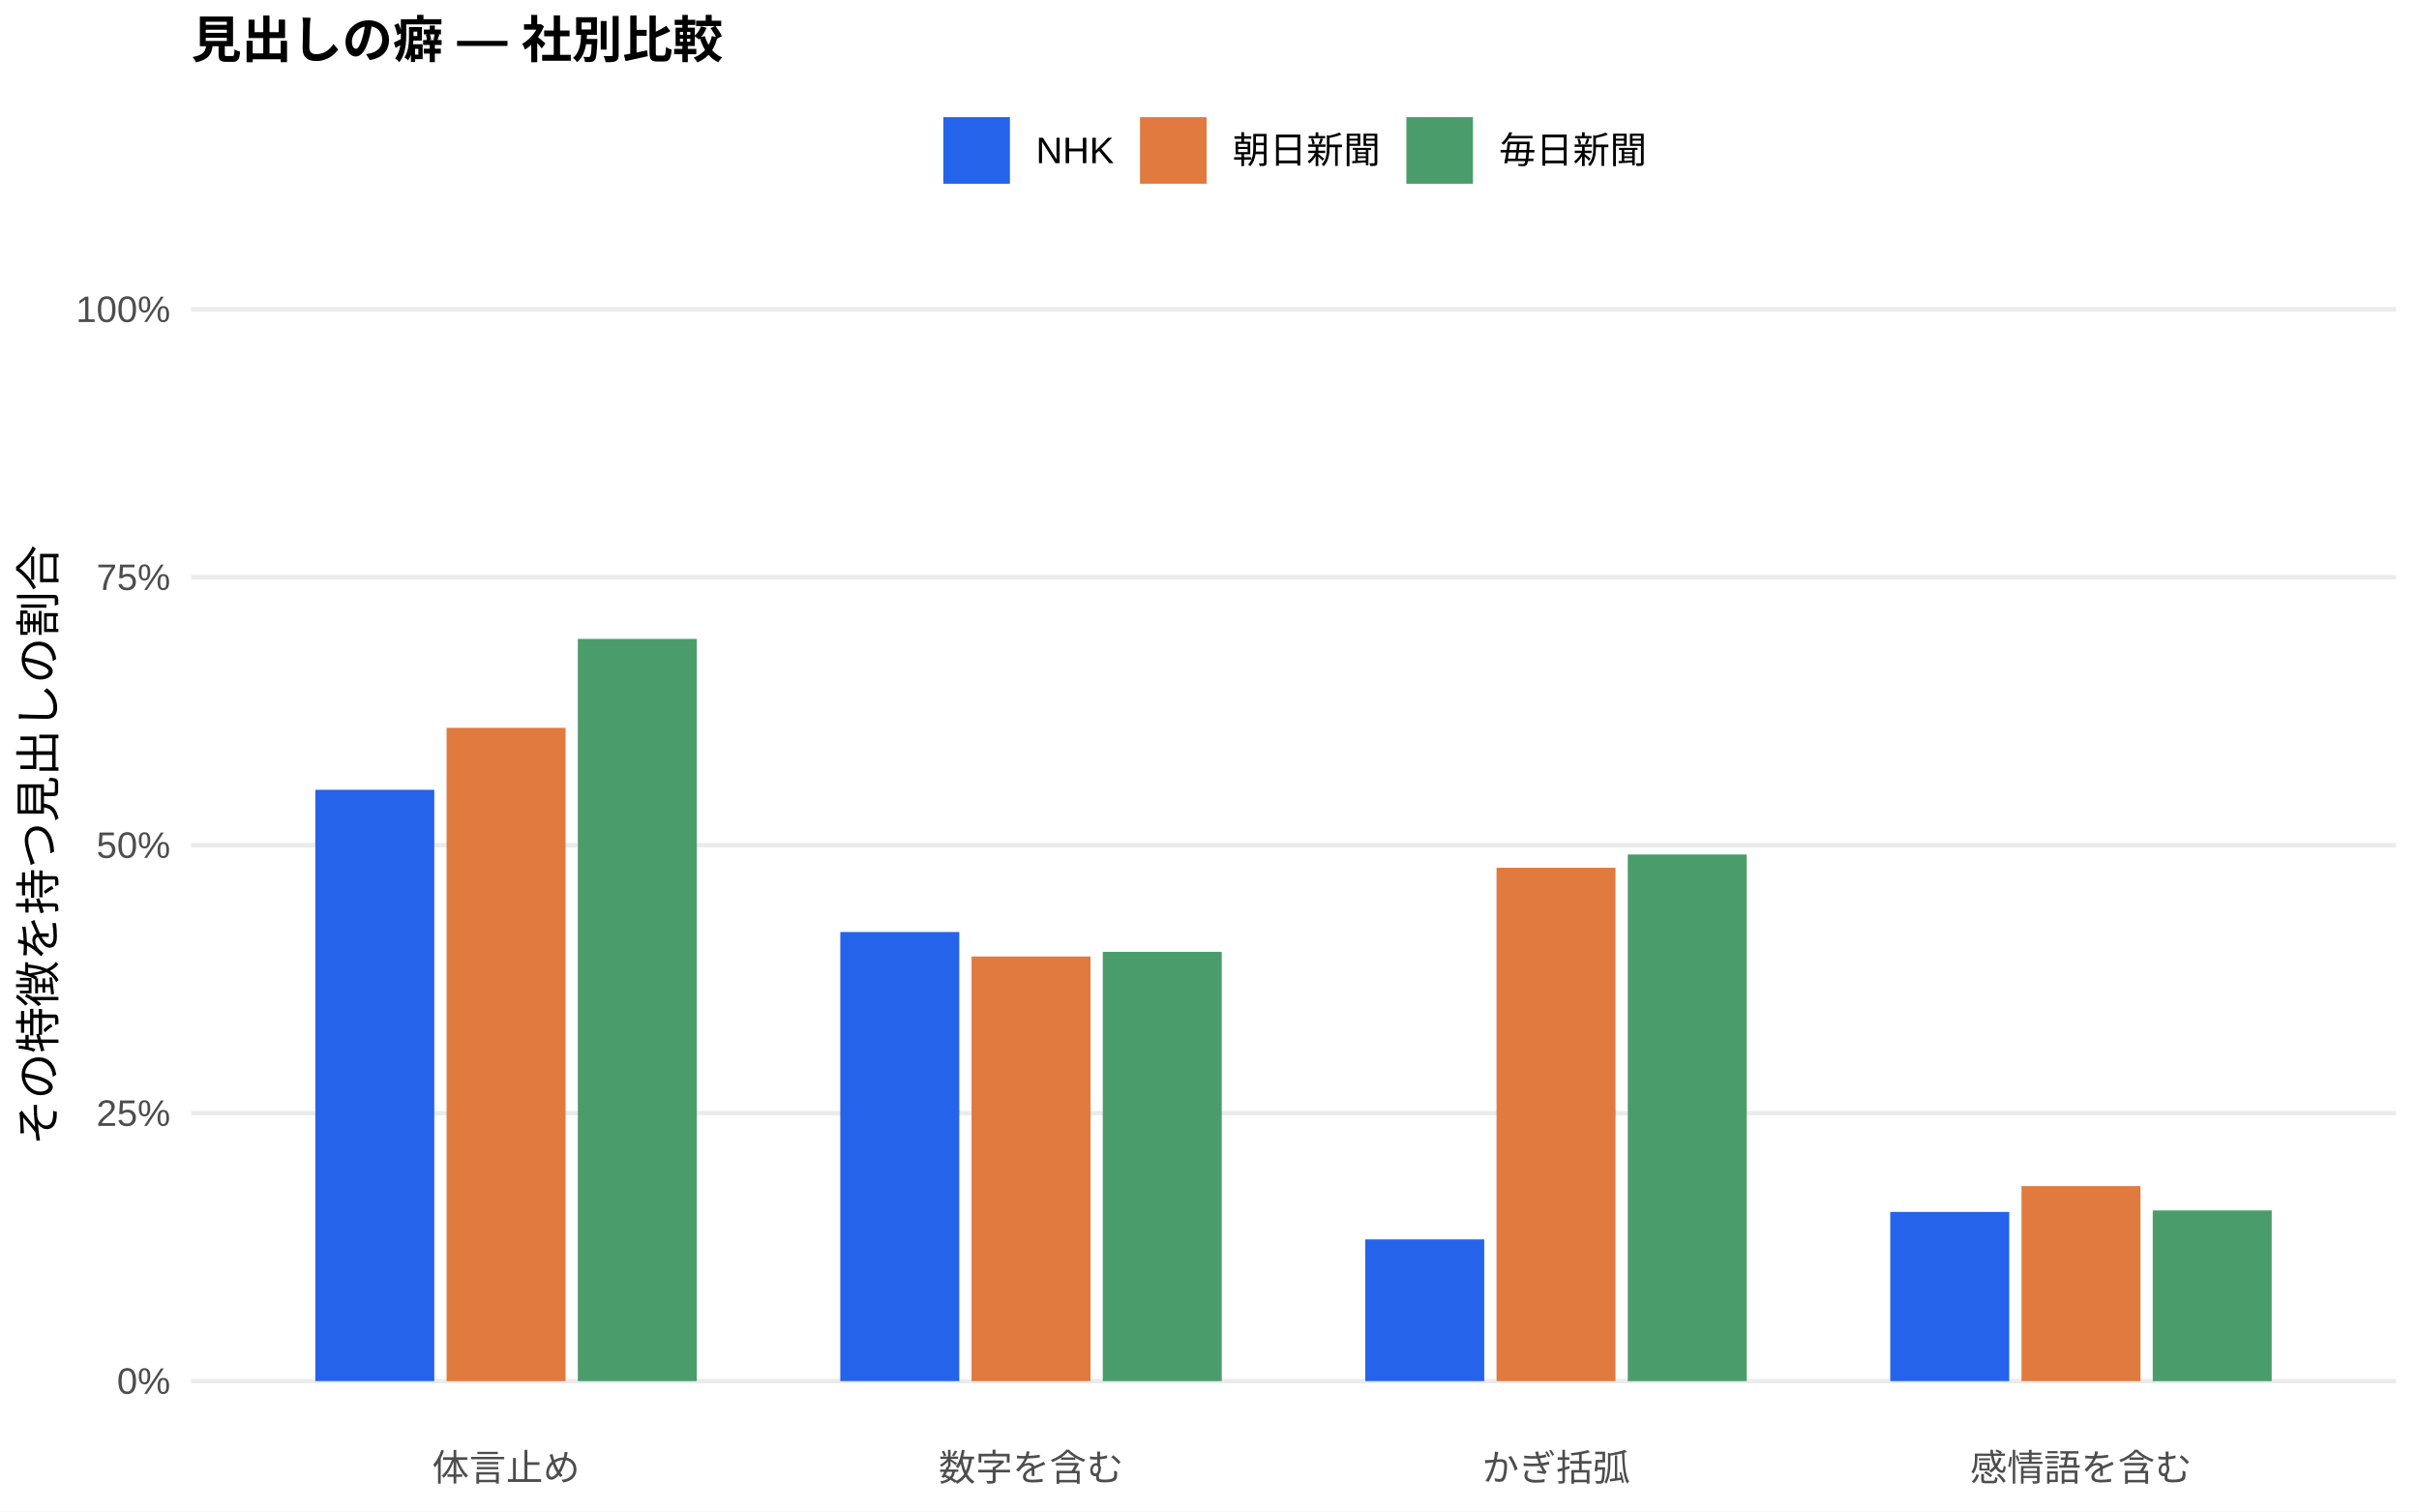
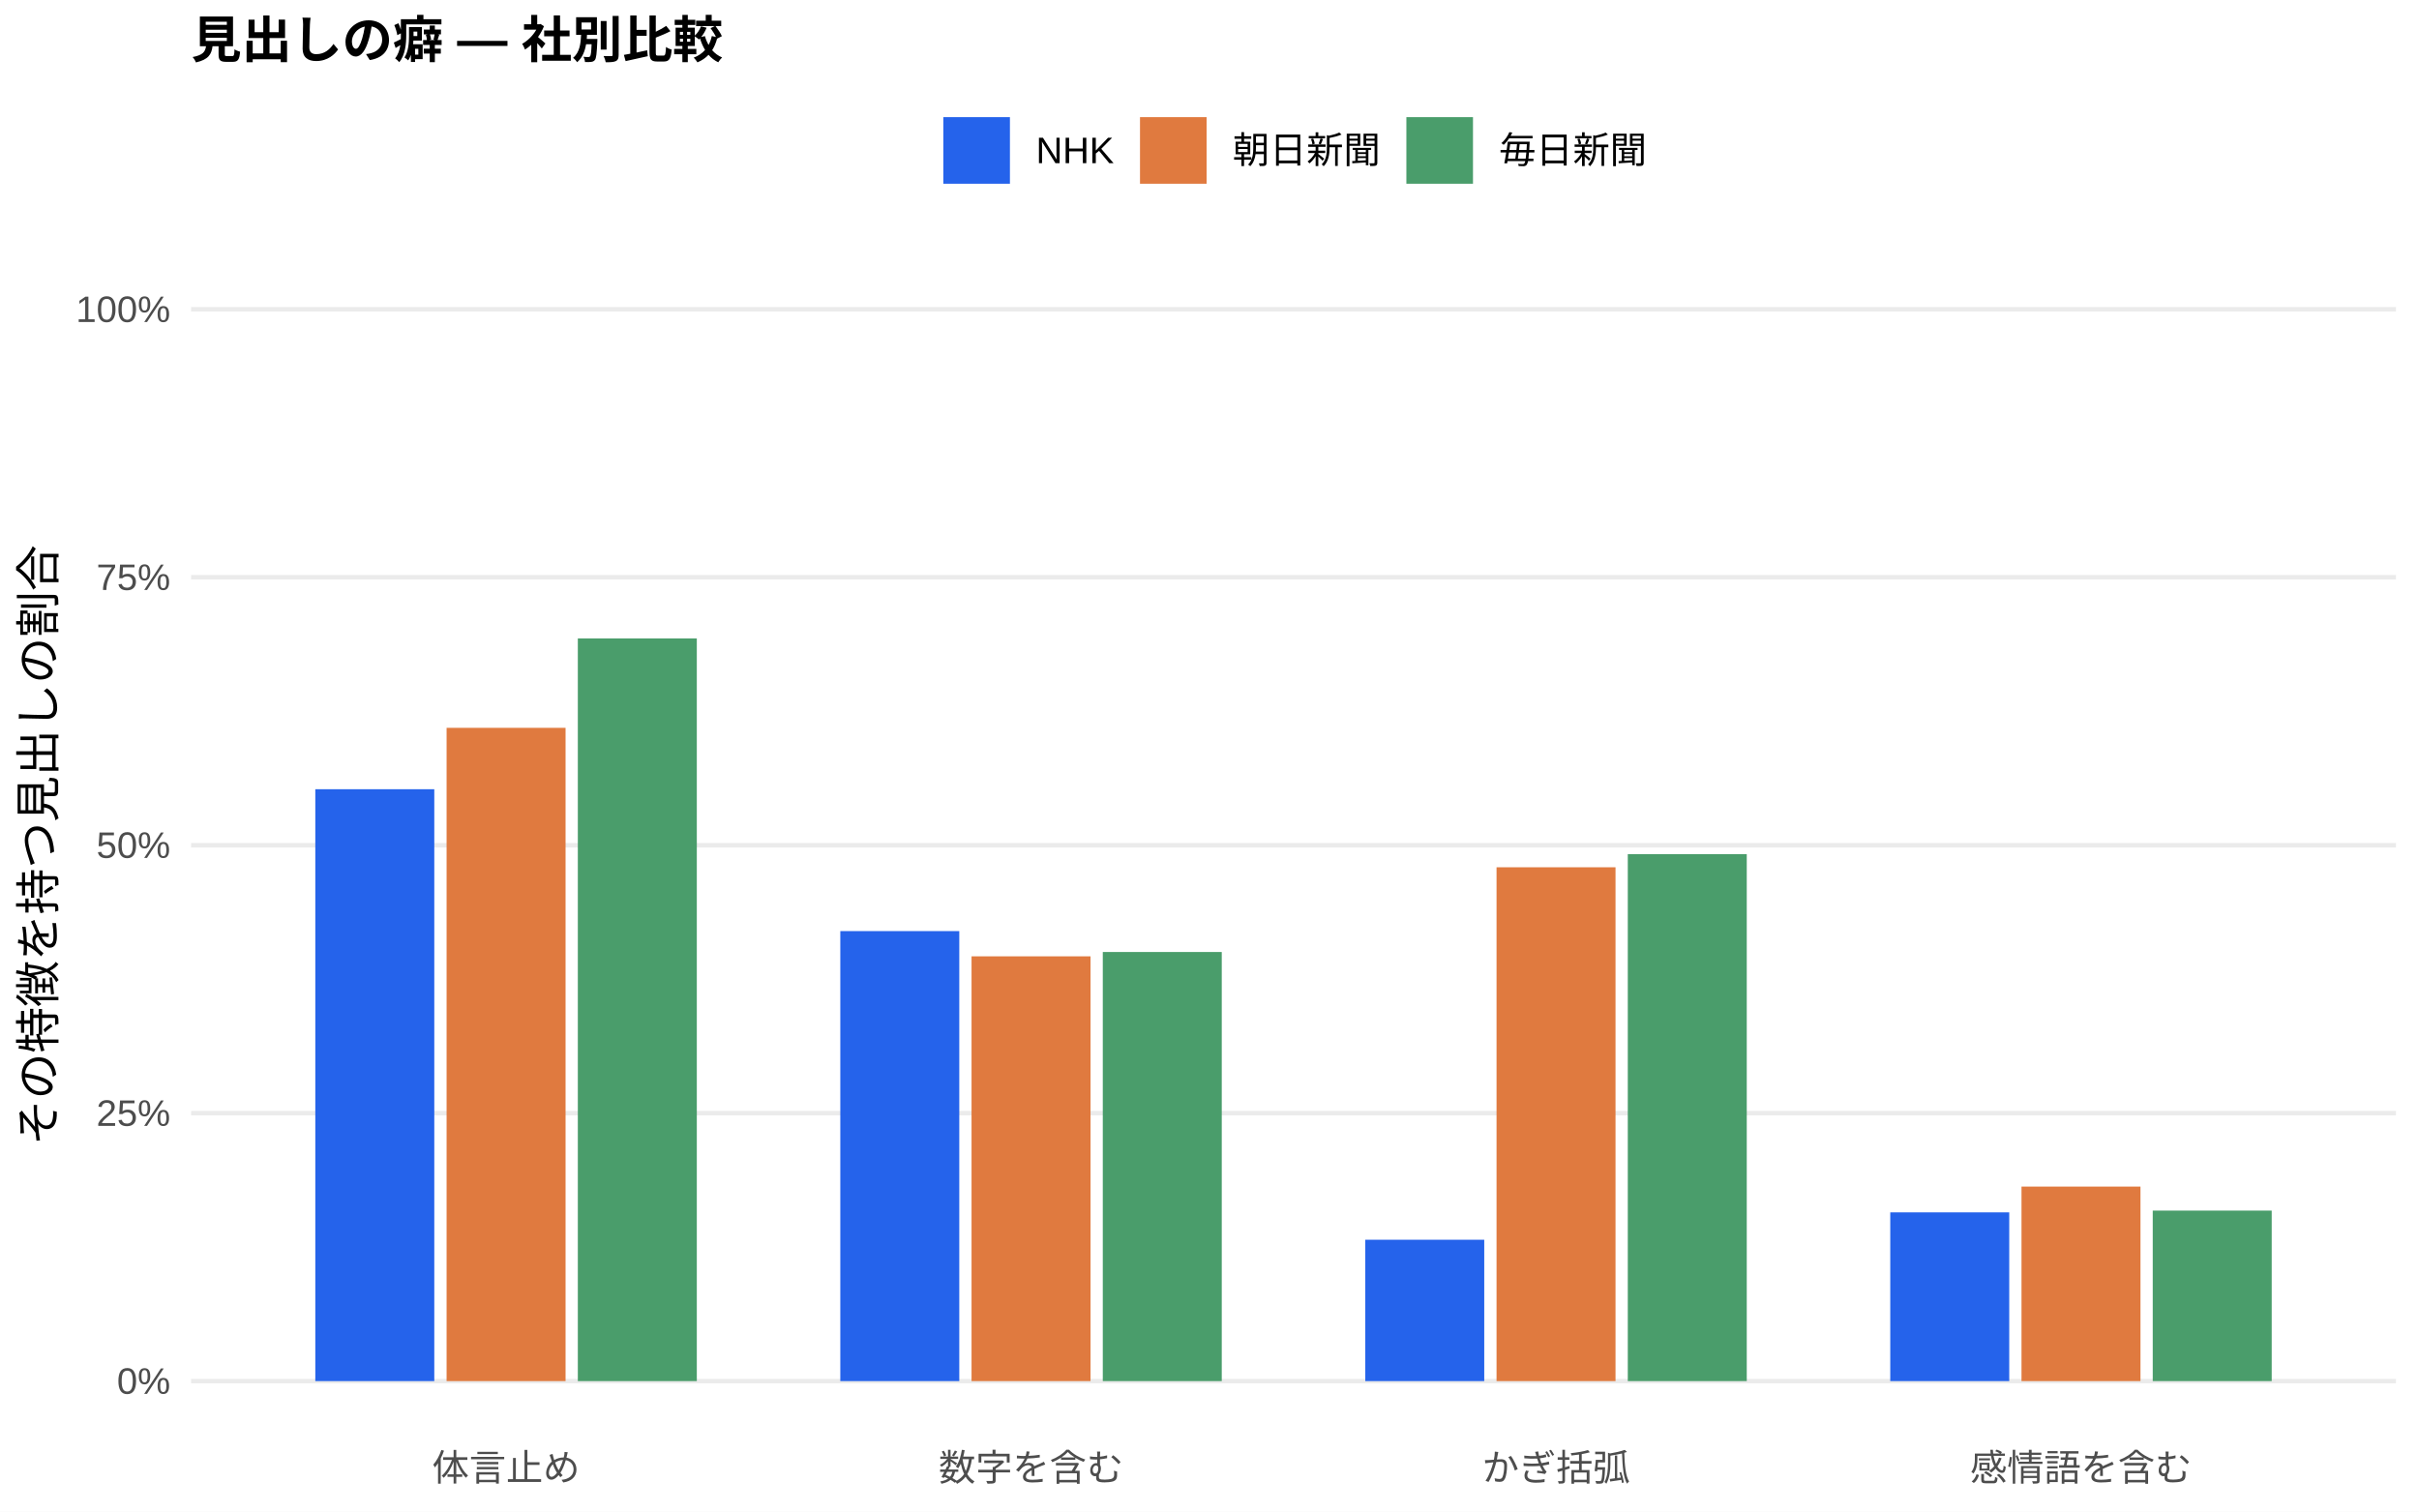
<svg xmlns="http://www.w3.org/2000/svg" width="576.00pt" height="360.00pt" viewBox="0 0 576.00 360.00">
  <g class="svglite">
    <defs>
      <style type="text/css">
    .svglite line, .svglite polyline, .svglite polygon, .svglite path, .svglite rect, .svglite circle {
      fill: none;
      stroke: #000000;
      stroke-linecap: round;
      stroke-linejoin: round;
      stroke-miterlimit: 10.00;
    }
    .svglite text {
      white-space: pre;
    }
    .svglite g.glyphgroup path {
      fill: inherit;
      stroke: none;
    }
  </style>
    </defs>
    <rect width="100%" height="100%" style="stroke: none; fill: #FFFFFF;" />
    <defs>
      <clipPath id="cpMC4wMHw1NzYuMDB8MC4wMHwzNjAuMDA=">
        <rect x="0.00" y="0.00" width="576.00" height="360.00" />
      </clipPath>
    </defs>
    <g clip-path="url(#cpMC4wMHw1NzYuMDB8MC4wMHwzNjAuMDA=)">
      <rect x="0.00" y="0.00" width="576.00" height="360.00" style="stroke-width: 1.07; stroke: none; fill: #FFFFFF;" />
    </g>
    <defs>
      <clipPath id="cpNDUuNTB8NTcwLjUyfDYwLjkxfDM0MS43MQ==">
        <rect x="45.50" y="60.91" width="525.02" height="280.80" />
      </clipPath>
    </defs>
    <g clip-path="url(#cpNDUuNTB8NTcwLjUyfDYwLjkxfDM0MS43MQ==)">
      <polyline points="45.50,328.94 570.52,328.94 " style="stroke-width: 1.07; stroke: #EBEBEB; stroke-linecap: butt;" />
      <polyline points="45.50,265.12 570.52,265.12 " style="stroke-width: 1.07; stroke: #EBEBEB; stroke-linecap: butt;" />
      <polyline points="45.50,201.31 570.52,201.31 " style="stroke-width: 1.07; stroke: #EBEBEB; stroke-linecap: butt;" />
      <polyline points="45.50,137.49 570.52,137.49 " style="stroke-width: 1.07; stroke: #EBEBEB; stroke-linecap: butt;" />
      <polyline points="45.50,73.67 570.52,73.67 " style="stroke-width: 1.07; stroke: #EBEBEB; stroke-linecap: butt;" />
-       <rect x="75.08" y="188.11" width="28.33" height="140.83" style="stroke-width: 1.07; stroke: none; stroke-linecap: butt; stroke-linejoin: miter; fill: #2563EB;" />
-       <rect x="200.09" y="221.98" width="28.33" height="106.96" style="stroke-width: 1.07; stroke: none; stroke-linecap: butt; stroke-linejoin: miter; fill: #2563EB;" />
-       <rect x="325.09" y="295.19" width="28.33" height="33.75" style="stroke-width: 1.07; stroke: none; stroke-linecap: butt; stroke-linejoin: miter; fill: #2563EB;" />
-       <rect x="450.10" y="288.65" width="28.33" height="40.29" style="stroke-width: 1.07; stroke: none; stroke-linecap: butt; stroke-linejoin: miter; fill: #2563EB;" />
-       <rect x="106.34" y="173.35" width="28.33" height="155.60" style="stroke-width: 1.07; stroke: none; stroke-linecap: butt; stroke-linejoin: miter; fill: #E07A3F;" />
-       <rect x="231.34" y="227.81" width="28.33" height="101.13" style="stroke-width: 1.07; stroke: none; stroke-linecap: butt; stroke-linejoin: miter; fill: #E07A3F;" />
-       <rect x="356.35" y="206.68" width="28.33" height="122.26" style="stroke-width: 1.07; stroke: none; stroke-linecap: butt; stroke-linejoin: miter; fill: #E07A3F;" />
-       <rect x="481.35" y="282.50" width="28.33" height="46.44" style="stroke-width: 1.07; stroke: none; stroke-linecap: butt; stroke-linejoin: miter; fill: #E07A3F;" />
-       <rect x="137.59" y="152.17" width="28.33" height="176.77" style="stroke-width: 1.07; stroke: none; stroke-linecap: butt; stroke-linejoin: miter; fill: #4A9D6B;" />
-       <rect x="262.59" y="226.70" width="28.33" height="102.24" style="stroke-width: 1.07; stroke: none; stroke-linecap: butt; stroke-linejoin: miter; fill: #4A9D6B;" />
-       <rect x="387.60" y="203.51" width="28.33" height="125.43" style="stroke-width: 1.07; stroke: none; stroke-linecap: butt; stroke-linejoin: miter; fill: #4A9D6B;" />
-       <rect x="512.60" y="288.29" width="28.33" height="40.66" style="stroke-width: 1.07; stroke: none; stroke-linecap: butt; stroke-linejoin: miter; fill: #4A9D6B;" />
+       <rect x="75.08" y="187.97" width="28.33" height="140.97" style="stroke-width: 1.07; stroke: none; stroke-linecap: butt; stroke-linejoin: miter; fill: #2563EB;" />
+       <rect x="200.09" y="221.76" width="28.33" height="107.18" style="stroke-width: 1.07; stroke: none; stroke-linecap: butt; stroke-linejoin: miter; fill: #2563EB;" />
+       <rect x="325.09" y="295.27" width="28.33" height="33.67" style="stroke-width: 1.07; stroke: none; stroke-linecap: butt; stroke-linejoin: miter; fill: #2563EB;" />
+       <rect x="450.10" y="288.75" width="28.33" height="40.19" style="stroke-width: 1.07; stroke: none; stroke-linecap: butt; stroke-linejoin: miter; fill: #2563EB;" />
+       <rect x="106.34" y="173.35" width="28.33" height="155.59" style="stroke-width: 1.07; stroke: none; stroke-linecap: butt; stroke-linejoin: miter; fill: #E07A3F;" />
+       <rect x="231.34" y="227.77" width="28.33" height="101.17" style="stroke-width: 1.07; stroke: none; stroke-linecap: butt; stroke-linejoin: miter; fill: #E07A3F;" />
+       <rect x="356.35" y="206.56" width="28.33" height="122.38" style="stroke-width: 1.07; stroke: none; stroke-linecap: butt; stroke-linejoin: miter; fill: #E07A3F;" />
+       <rect x="481.35" y="282.61" width="28.33" height="46.33" style="stroke-width: 1.07; stroke: none; stroke-linecap: butt; stroke-linejoin: miter; fill: #E07A3F;" />
+       <rect x="137.59" y="152.06" width="28.33" height="176.88" style="stroke-width: 1.07; stroke: none; stroke-linecap: butt; stroke-linejoin: miter; fill: #4A9D6B;" />
+       <rect x="262.59" y="226.74" width="28.33" height="102.20" style="stroke-width: 1.07; stroke: none; stroke-linecap: butt; stroke-linejoin: miter; fill: #4A9D6B;" />
+       <rect x="387.60" y="203.43" width="28.33" height="125.51" style="stroke-width: 1.07; stroke: none; stroke-linecap: butt; stroke-linejoin: miter; fill: #4A9D6B;" />
+       <rect x="512.60" y="288.33" width="28.33" height="40.61" style="stroke-width: 1.07; stroke: none; stroke-linecap: butt; stroke-linejoin: miter; fill: #4A9D6B;" />
    </g>
    <g clip-path="url(#cpMC4wMHw1NzYuMDB8MC4wMHwzNjAuMDA=)">
      <text x="40.57" y="331.97" text-anchor="end" style="font-size: 8.80px;fill: #4D4D4D; font-family: &quot;Liberation Sans&quot;;" textLength="12.72px" lengthAdjust="spacingAndGlyphs">0%</text>
      <text x="40.57" y="268.15" text-anchor="end" style="font-size: 8.80px;fill: #4D4D4D; font-family: &quot;Liberation Sans&quot;;" textLength="17.61px" lengthAdjust="spacingAndGlyphs">25%</text>
      <text x="40.57" y="204.33" text-anchor="end" style="font-size: 8.80px;fill: #4D4D4D; font-family: &quot;Liberation Sans&quot;;" textLength="17.61px" lengthAdjust="spacingAndGlyphs">50%</text>
      <text x="40.57" y="140.52" text-anchor="end" style="font-size: 8.80px;fill: #4D4D4D; font-family: &quot;Liberation Sans&quot;;" textLength="17.61px" lengthAdjust="spacingAndGlyphs">75%</text>
      <text x="40.57" y="76.70" text-anchor="end" style="font-size: 8.80px;fill: #4D4D4D; font-family: &quot;Liberation Sans&quot;;" textLength="22.50px" lengthAdjust="spacingAndGlyphs">100%</text>
      <text x="120.50" y="352.69" text-anchor="middle" style="font-size: 8.80px;fill: #4D4D4D; font-family: &quot;Liberation Sans&quot;;" textLength="35.19px" lengthAdjust="spacingAndGlyphs">体言止め</text>
      <text x="245.51" y="352.69" text-anchor="middle" style="font-size: 8.80px;fill: #4D4D4D; font-family: &quot;Liberation Sans&quot;;" textLength="43.98px" lengthAdjust="spacingAndGlyphs">数字を含む</text>
      <text x="370.51" y="352.69" text-anchor="middle" style="font-size: 8.80px;fill: #4D4D4D; font-family: &quot;Liberation Sans&quot;;" textLength="35.19px" lengthAdjust="spacingAndGlyphs">かぎ括弧</text>
      <text x="495.52" y="352.69" text-anchor="middle" style="font-size: 8.80px;fill: #4D4D4D; font-family: &quot;Liberation Sans&quot;;" textLength="52.78px" lengthAdjust="spacingAndGlyphs">感情語を含む</text>
      <text transform="translate(13.05,201.31) rotate(-90)" text-anchor="middle" style="font-size: 11.00px; font-family: &quot;Liberation Sans&quot;;" textLength="143.00px" lengthAdjust="spacingAndGlyphs">その特徴を持つ見出しの割合</text>
      <rect x="224.62" y="27.90" width="15.86" height="15.86" style="stroke-width: 1.07; stroke: none; stroke-linecap: butt; stroke-linejoin: miter; fill: #2563EB;" />
      <rect x="271.45" y="27.90" width="15.86" height="15.86" style="stroke-width: 1.07; stroke: none; stroke-linecap: butt; stroke-linejoin: miter; fill: #E07A3F;" />
      <rect x="334.88" y="27.90" width="15.86" height="15.86" style="stroke-width: 1.07; stroke: none; stroke-linecap: butt; stroke-linejoin: miter; fill: #4A9D6B;" />
      <text x="246.67" y="38.86" style="font-size: 8.80px; font-family: &quot;Liberation Sans&quot;;" textLength="18.59px" lengthAdjust="spacingAndGlyphs">NHK</text>
      <text x="293.50" y="38.86" style="font-size: 8.80px; font-family: &quot;Liberation Sans&quot;;" textLength="35.19px" lengthAdjust="spacingAndGlyphs">朝日新聞</text>
      <text x="356.93" y="38.86" style="font-size: 8.80px; font-family: &quot;Liberation Sans&quot;;" textLength="35.19px" lengthAdjust="spacingAndGlyphs">毎日新聞</text>
      <text x="45.50" y="13.74" style="font-size: 12.00px; font-weight: bold; font-family: &quot;Liberation Sans&quot;;" textLength="126.66px" lengthAdjust="spacingAndGlyphs">見出しの癖 — 社別比較</text>
    </g>
  </g>
</svg>
